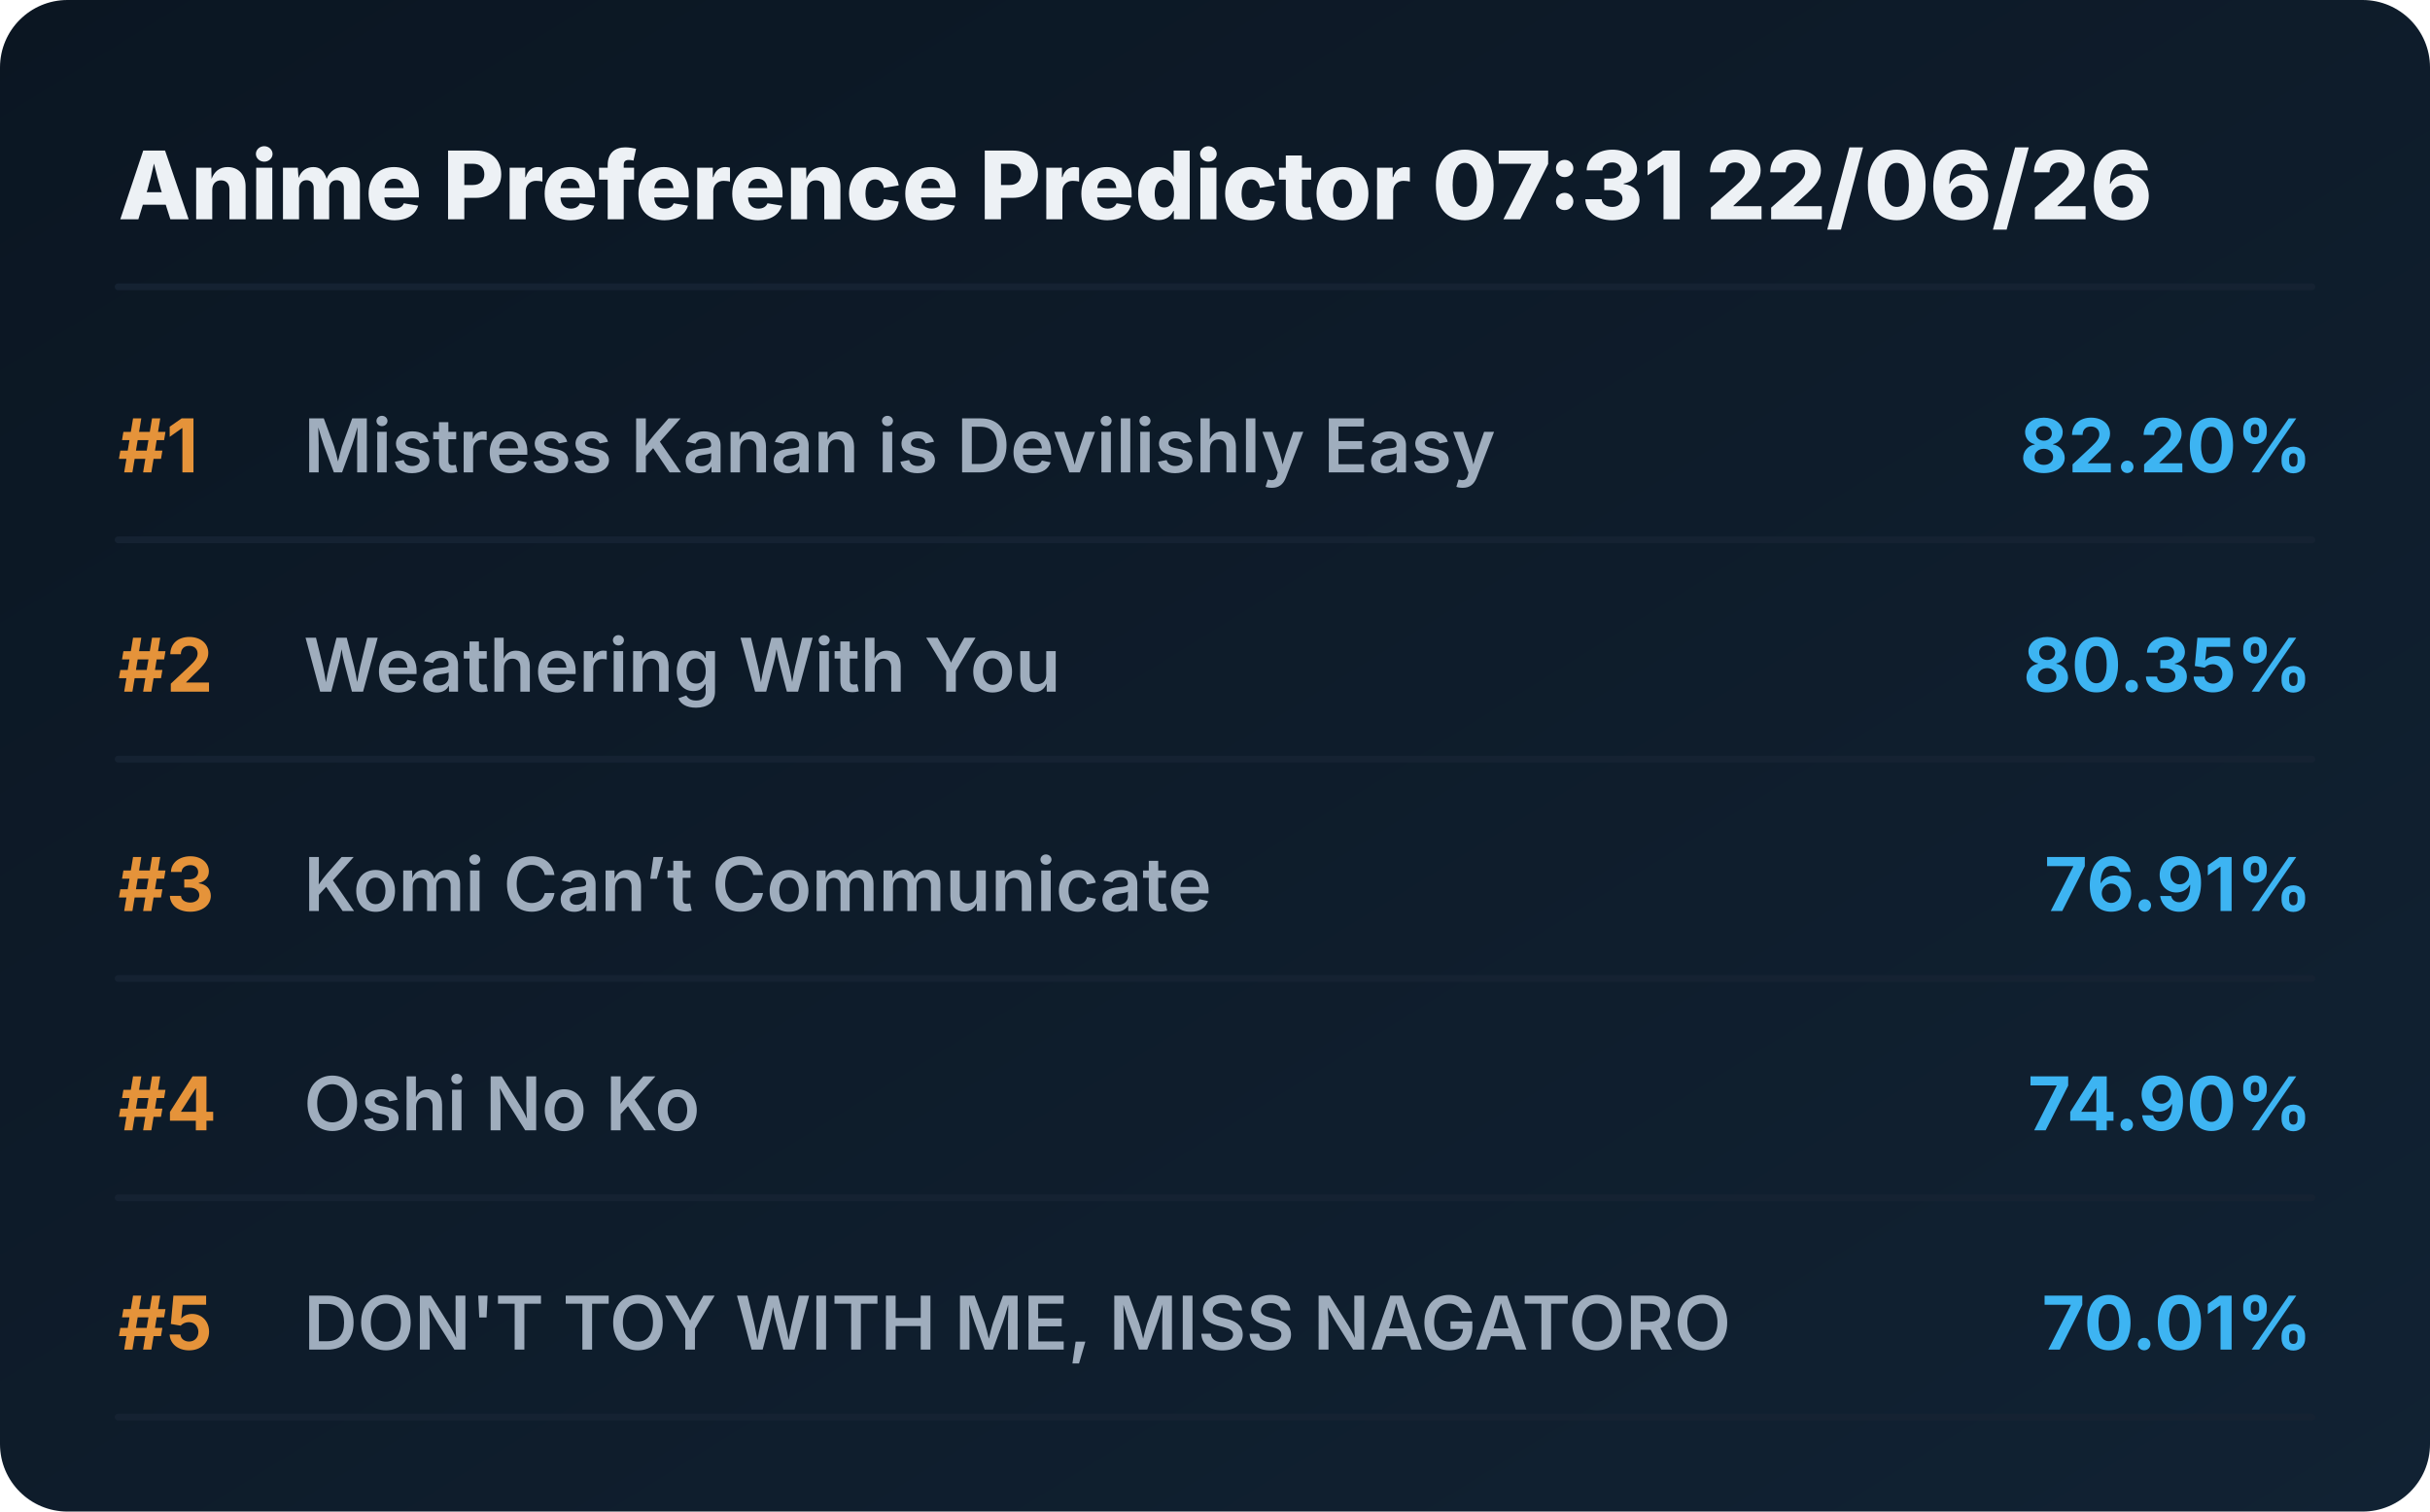
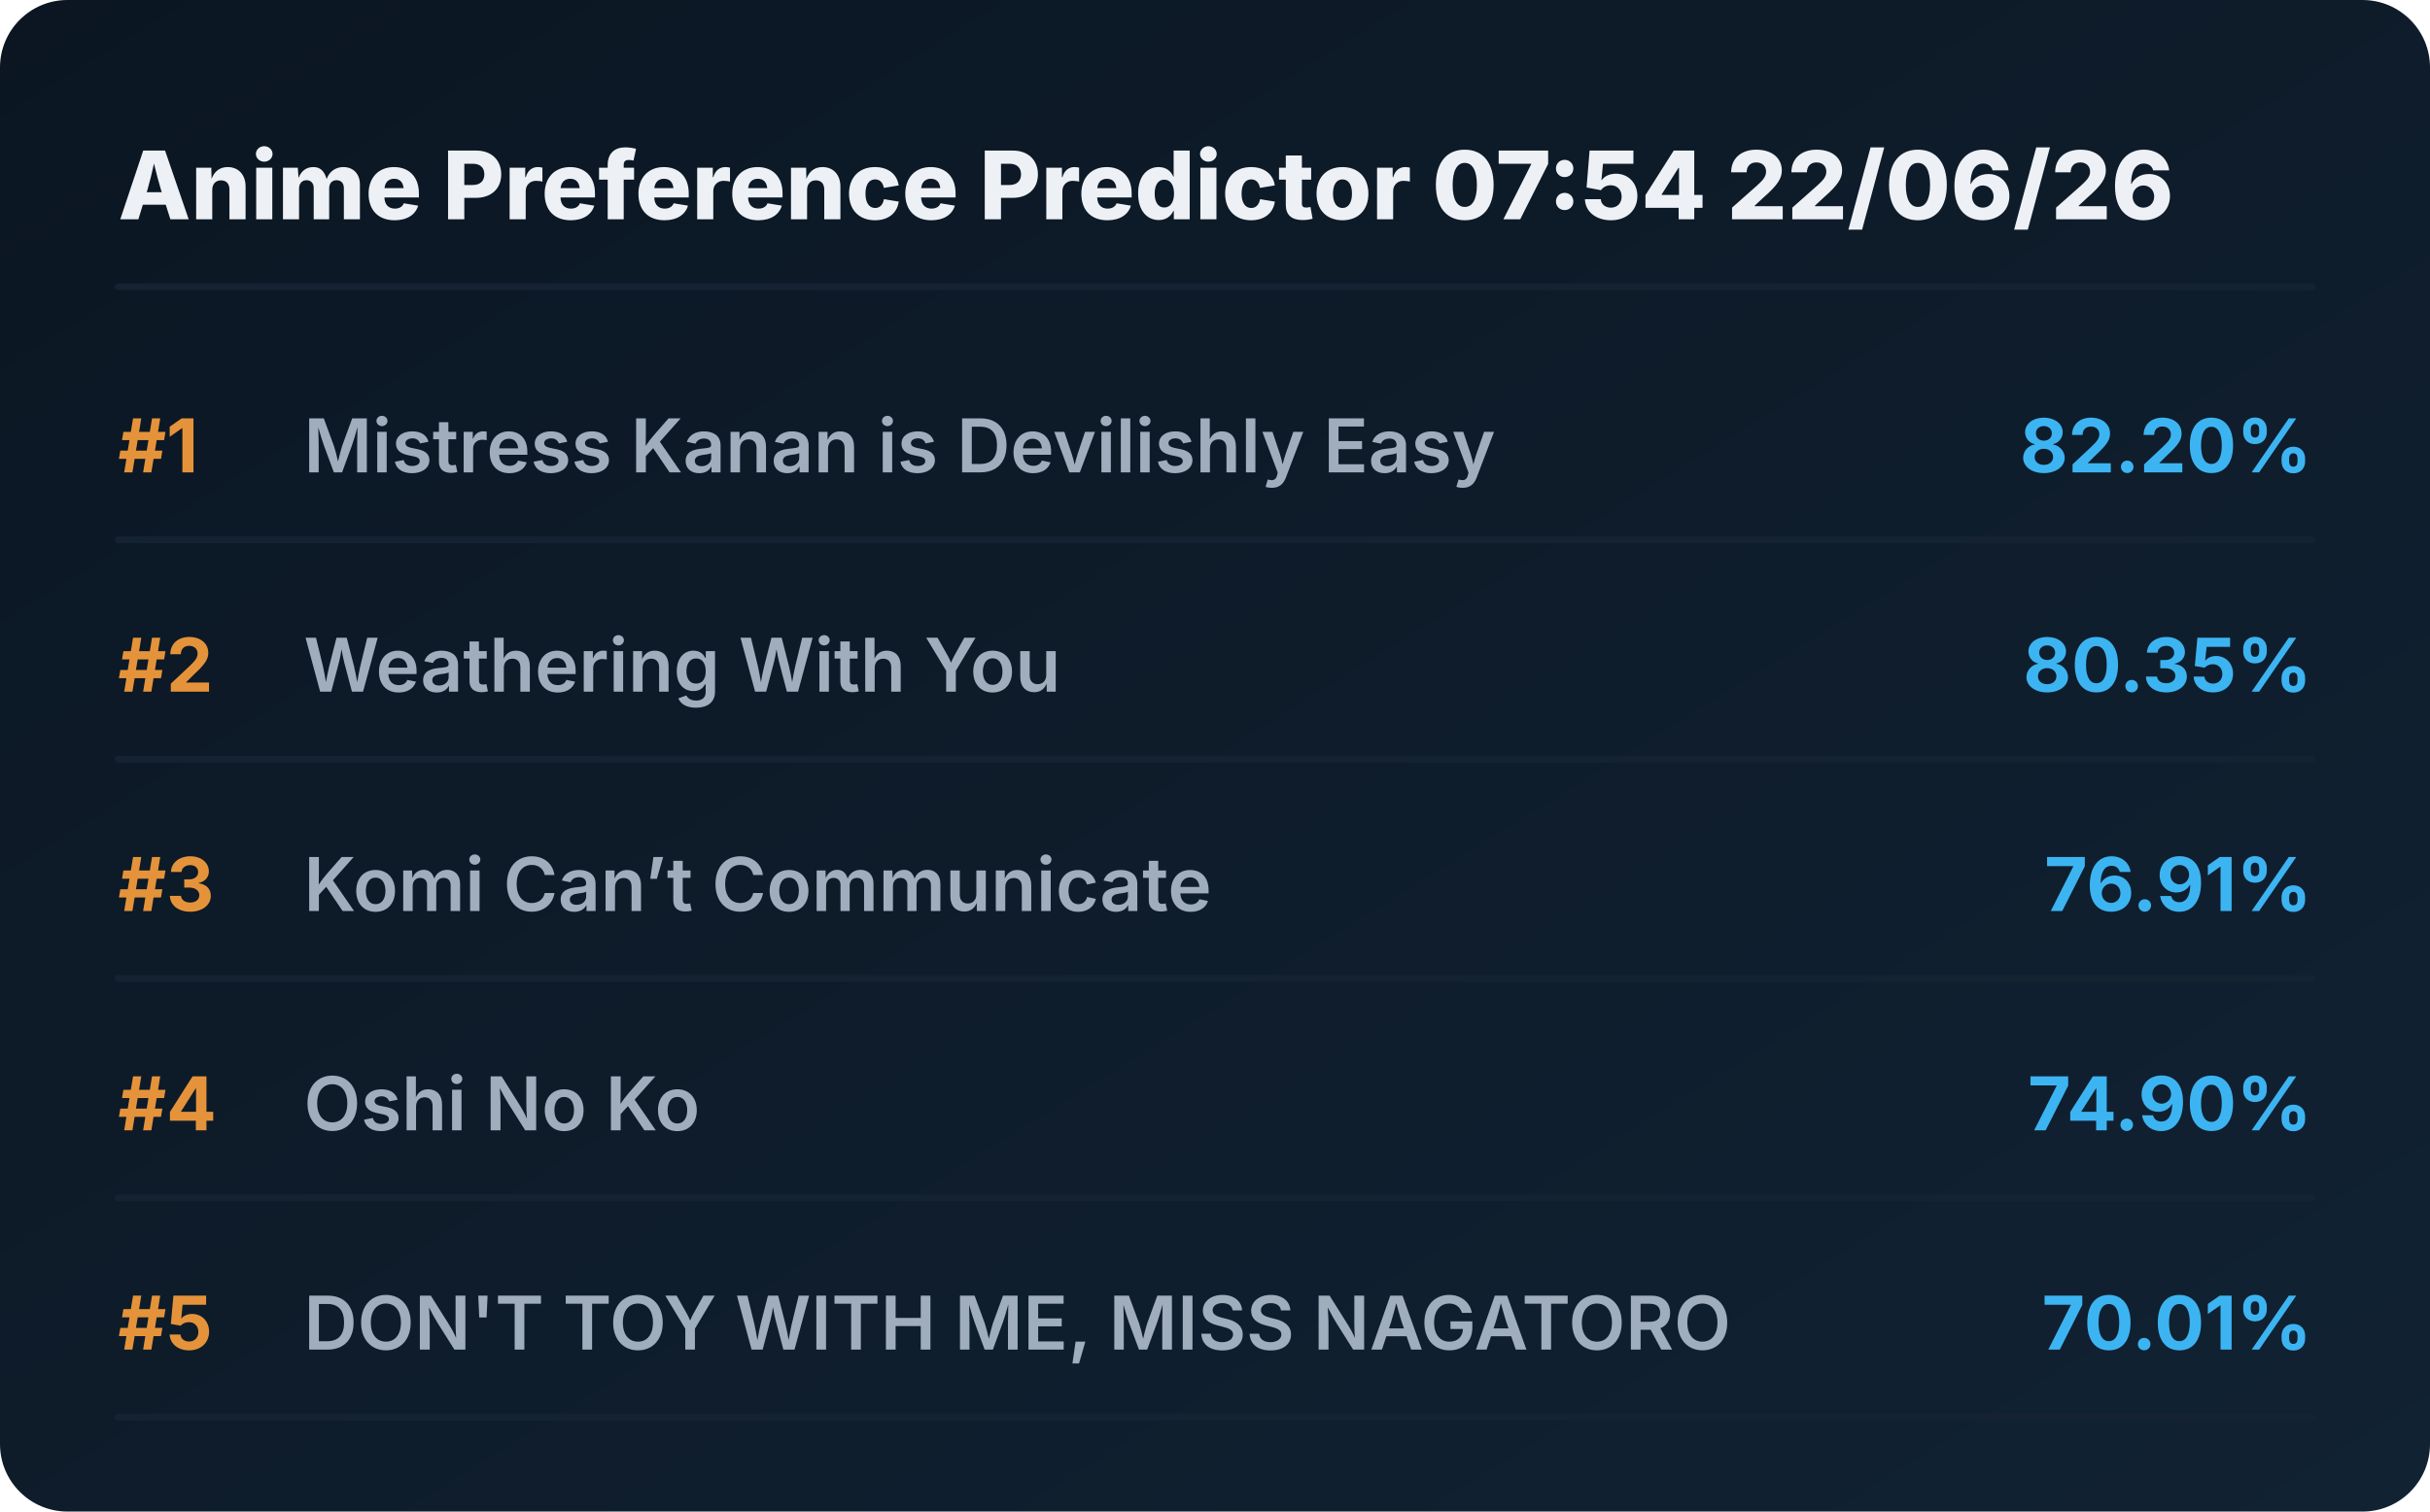
<svg xmlns="http://www.w3.org/2000/svg" viewBox="0 0 720 448" preserveAspectRatio="xMidYMid meet" style="width: 100%; height: auto; max-width: 720px;">
  <defs>
    <linearGradient id="boxGrad" x1="0%" y1="0%" x2="100%" y2="100%">
      <stop offset="0%" stop-color="#0b1622" />
      <stop offset="100%" stop-color="#112233" />
    </linearGradient>
    <clipPath id="titleClip">
      <rect x="90" y="0" width="510" height="100%" />
    </clipPath>
  </defs>
  <style>
    .bg { fill: url(#boxGrad); rx: 20px; }
    .header { font-family: 'Overpass', 'Inter', system-ui, sans-serif; font-weight: 800; font-size: 28px; fill: #edf1f5; }
    .rank { font-family: 'Overpass', 'Inter', system-ui, sans-serif; font-weight: 700; font-size: 22px; fill: #e5933a; }
    .title { font-family: 'Overpass', 'Inter', system-ui, sans-serif; font-weight: 600; font-size: 22px; fill: #9fadbd; }
    .score { font-family: 'Overpass', 'Inter', system-ui, sans-serif; font-weight: 700; font-size: 22px; fill: #3db4f2; }
    .line { stroke: #152232; stroke-width: 2; stroke-linecap: round; }
  </style>
  <rect class="bg" width="720" height="448" />
-   <text x="35" y="65" class="header">Anime Preference Predictor 07:31 22/06/26</text>
+   <text x="35" y="65" class="header">Anime Preference Predictor 07:54 22/06/26</text>
  <line x1="35" y1="85" x2="685" y2="85" class="line" />
  <g transform="translate(0, 0)">
    <text x="35" y="140" class="rank">#1</text>
    <text x="90" y="140" class="title">Mistress Kanan is Devilishly Easy</text>
    <text x="685" y="140" class="score" text-anchor="end">82.20%</text>
    <line x1="35" y1="160" x2="685" y2="160" class="line" />
  </g>
  <g transform="translate(0, 65)">
    <text x="35" y="140" class="rank">#2</text>
    <text x="90" y="140" class="title">Weathering With You</text>
    <text x="685" y="140" class="score" text-anchor="end">80.35%</text>
    <line x1="35" y1="160" x2="685" y2="160" class="line" />
  </g>
  <g transform="translate(0, 130)">
    <text x="35" y="140" class="rank">#3</text>
    <text x="90" y="140" class="title">Komi Can’t Communicate</text>
    <text x="685" y="140" class="score" text-anchor="end">76.91%</text>
    <line x1="35" y1="160" x2="685" y2="160" class="line" />
  </g>
  <g transform="translate(0, 195)">
    <text x="35" y="140" class="rank">#4</text>
    <text x="90" y="140" class="title">Oshi No Ko</text>
    <text x="685" y="140" class="score" text-anchor="end">74.90%</text>
    <line x1="35" y1="160" x2="685" y2="160" class="line" />
  </g>
  <g transform="translate(0, 260)">
    <text x="35" y="140" class="rank">#5</text>
    <text x="90" y="140" class="title">DON'T TOY WITH ME, MISS NAGATORO</text>
    <text x="685" y="140" class="score" text-anchor="end">70.01%</text>
    <line x1="35" y1="160" x2="685" y2="160" class="line" />
  </g>
</svg>
